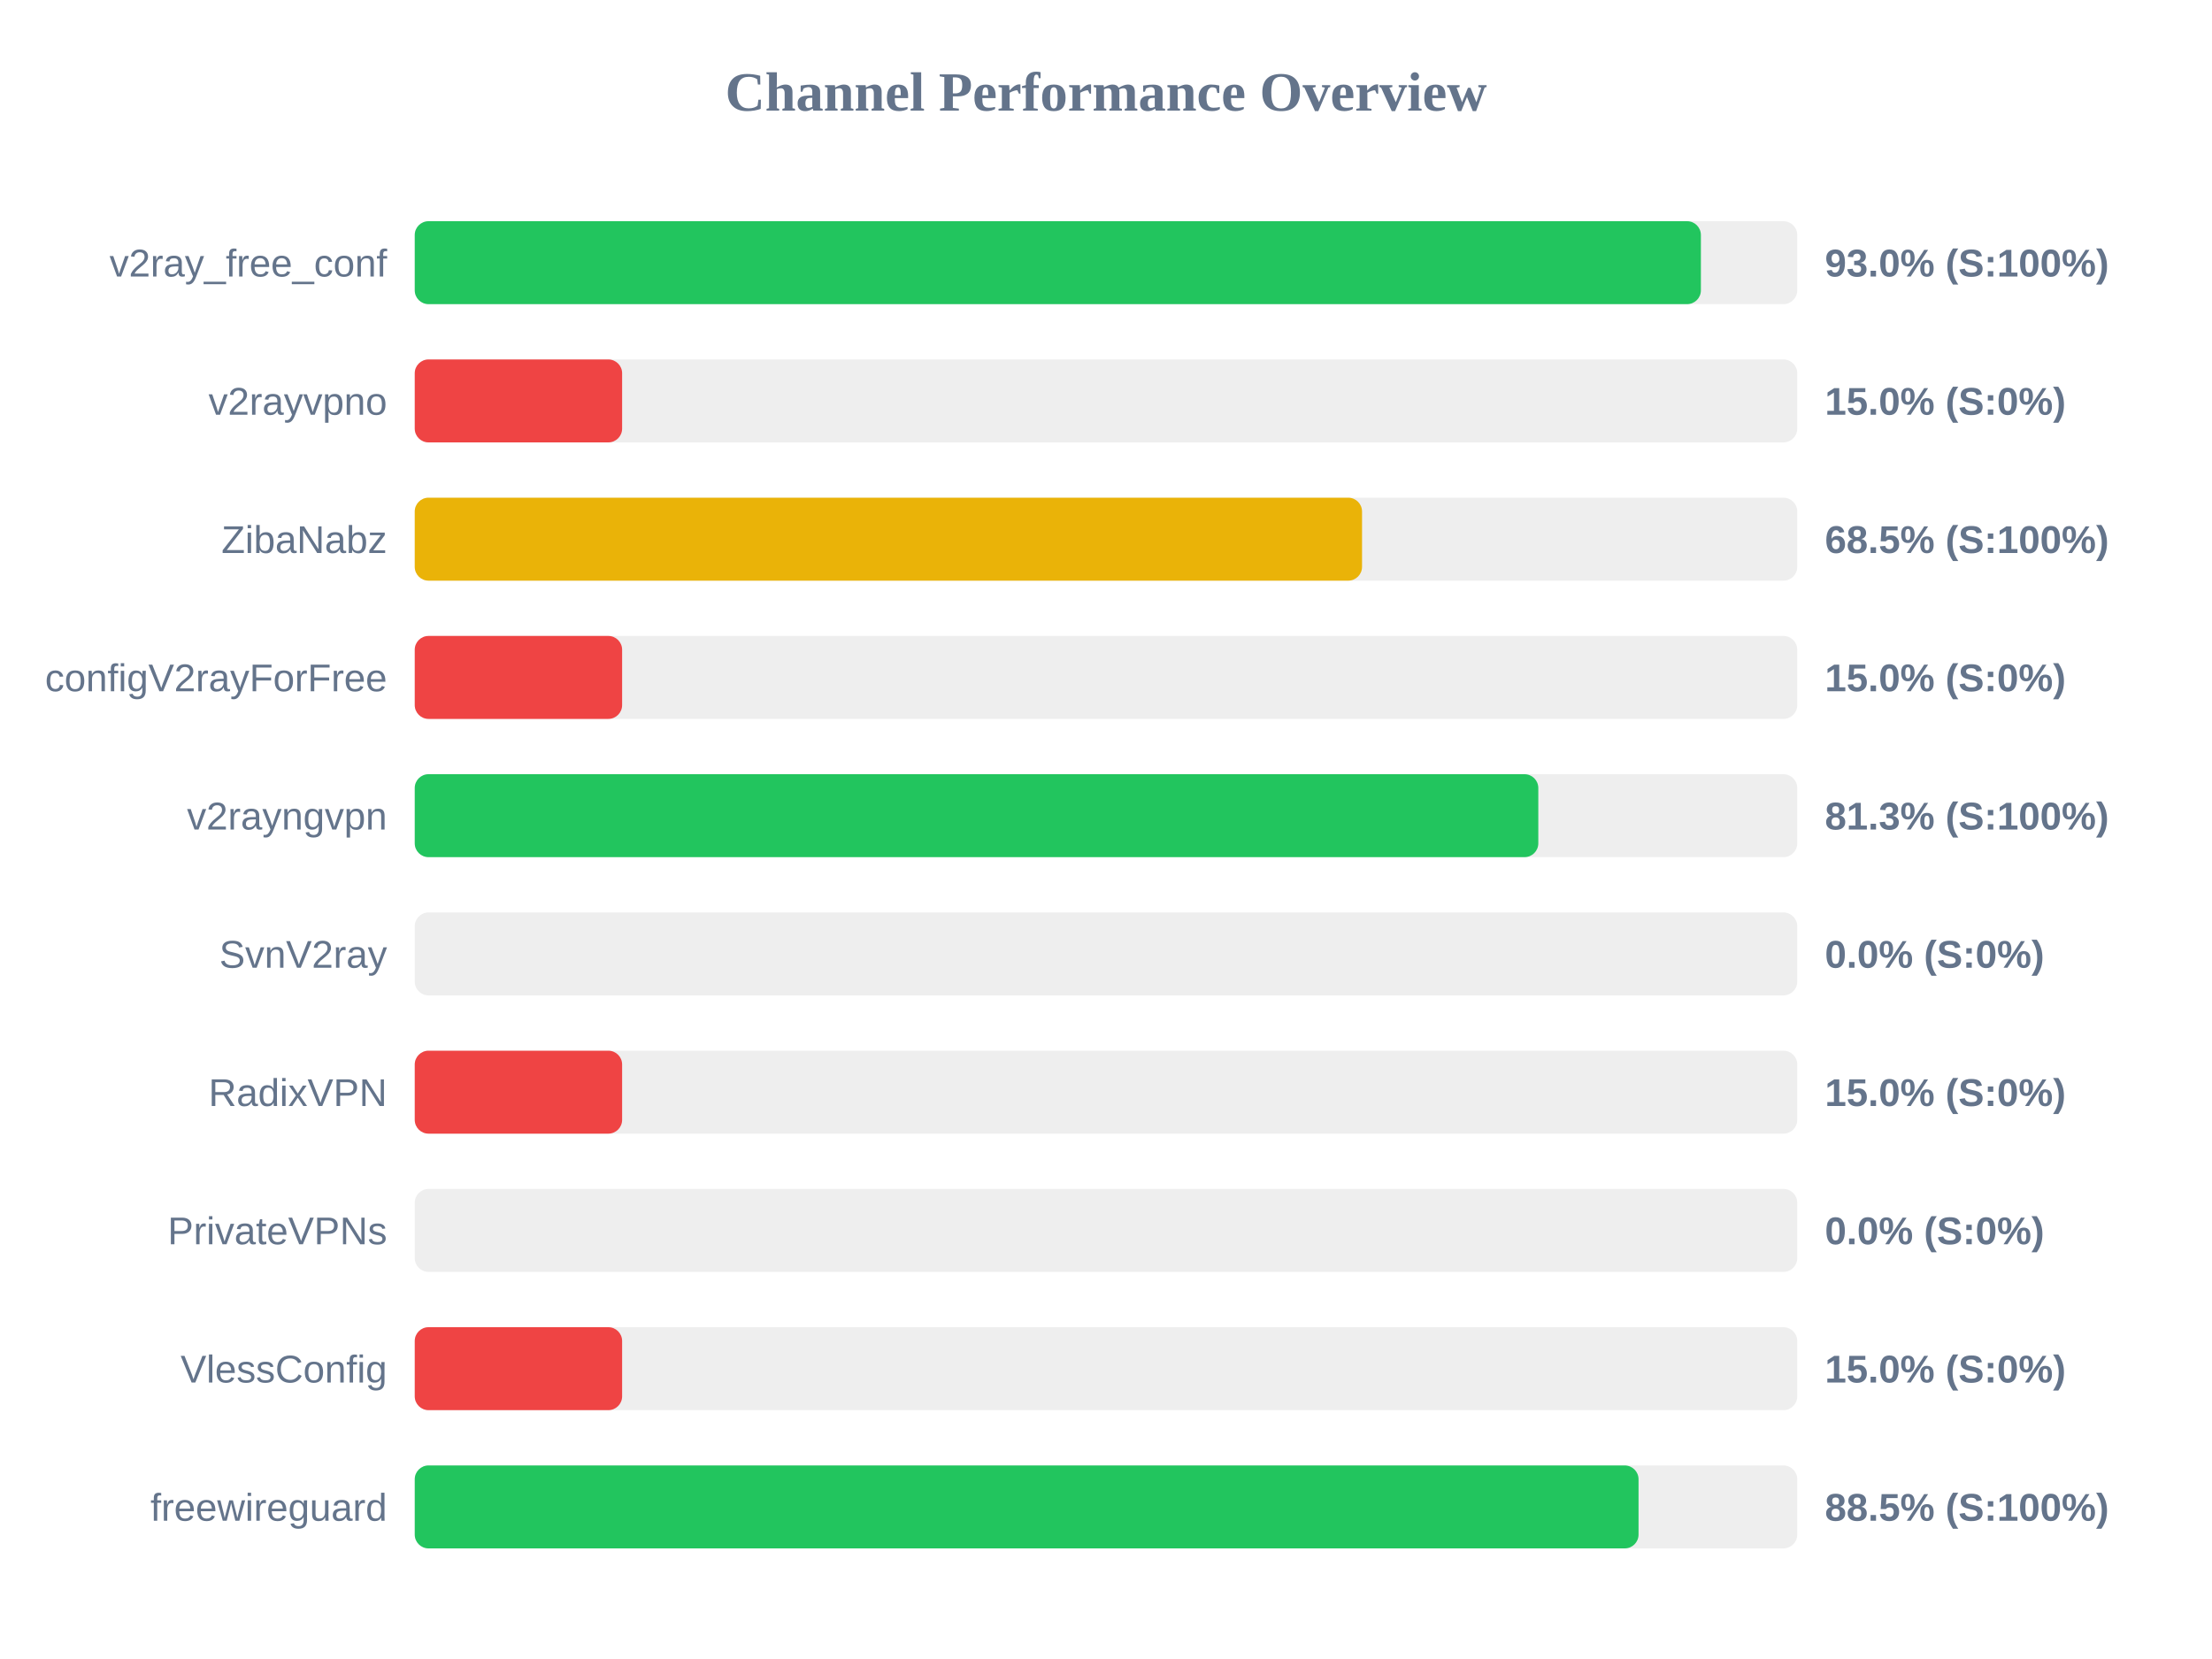
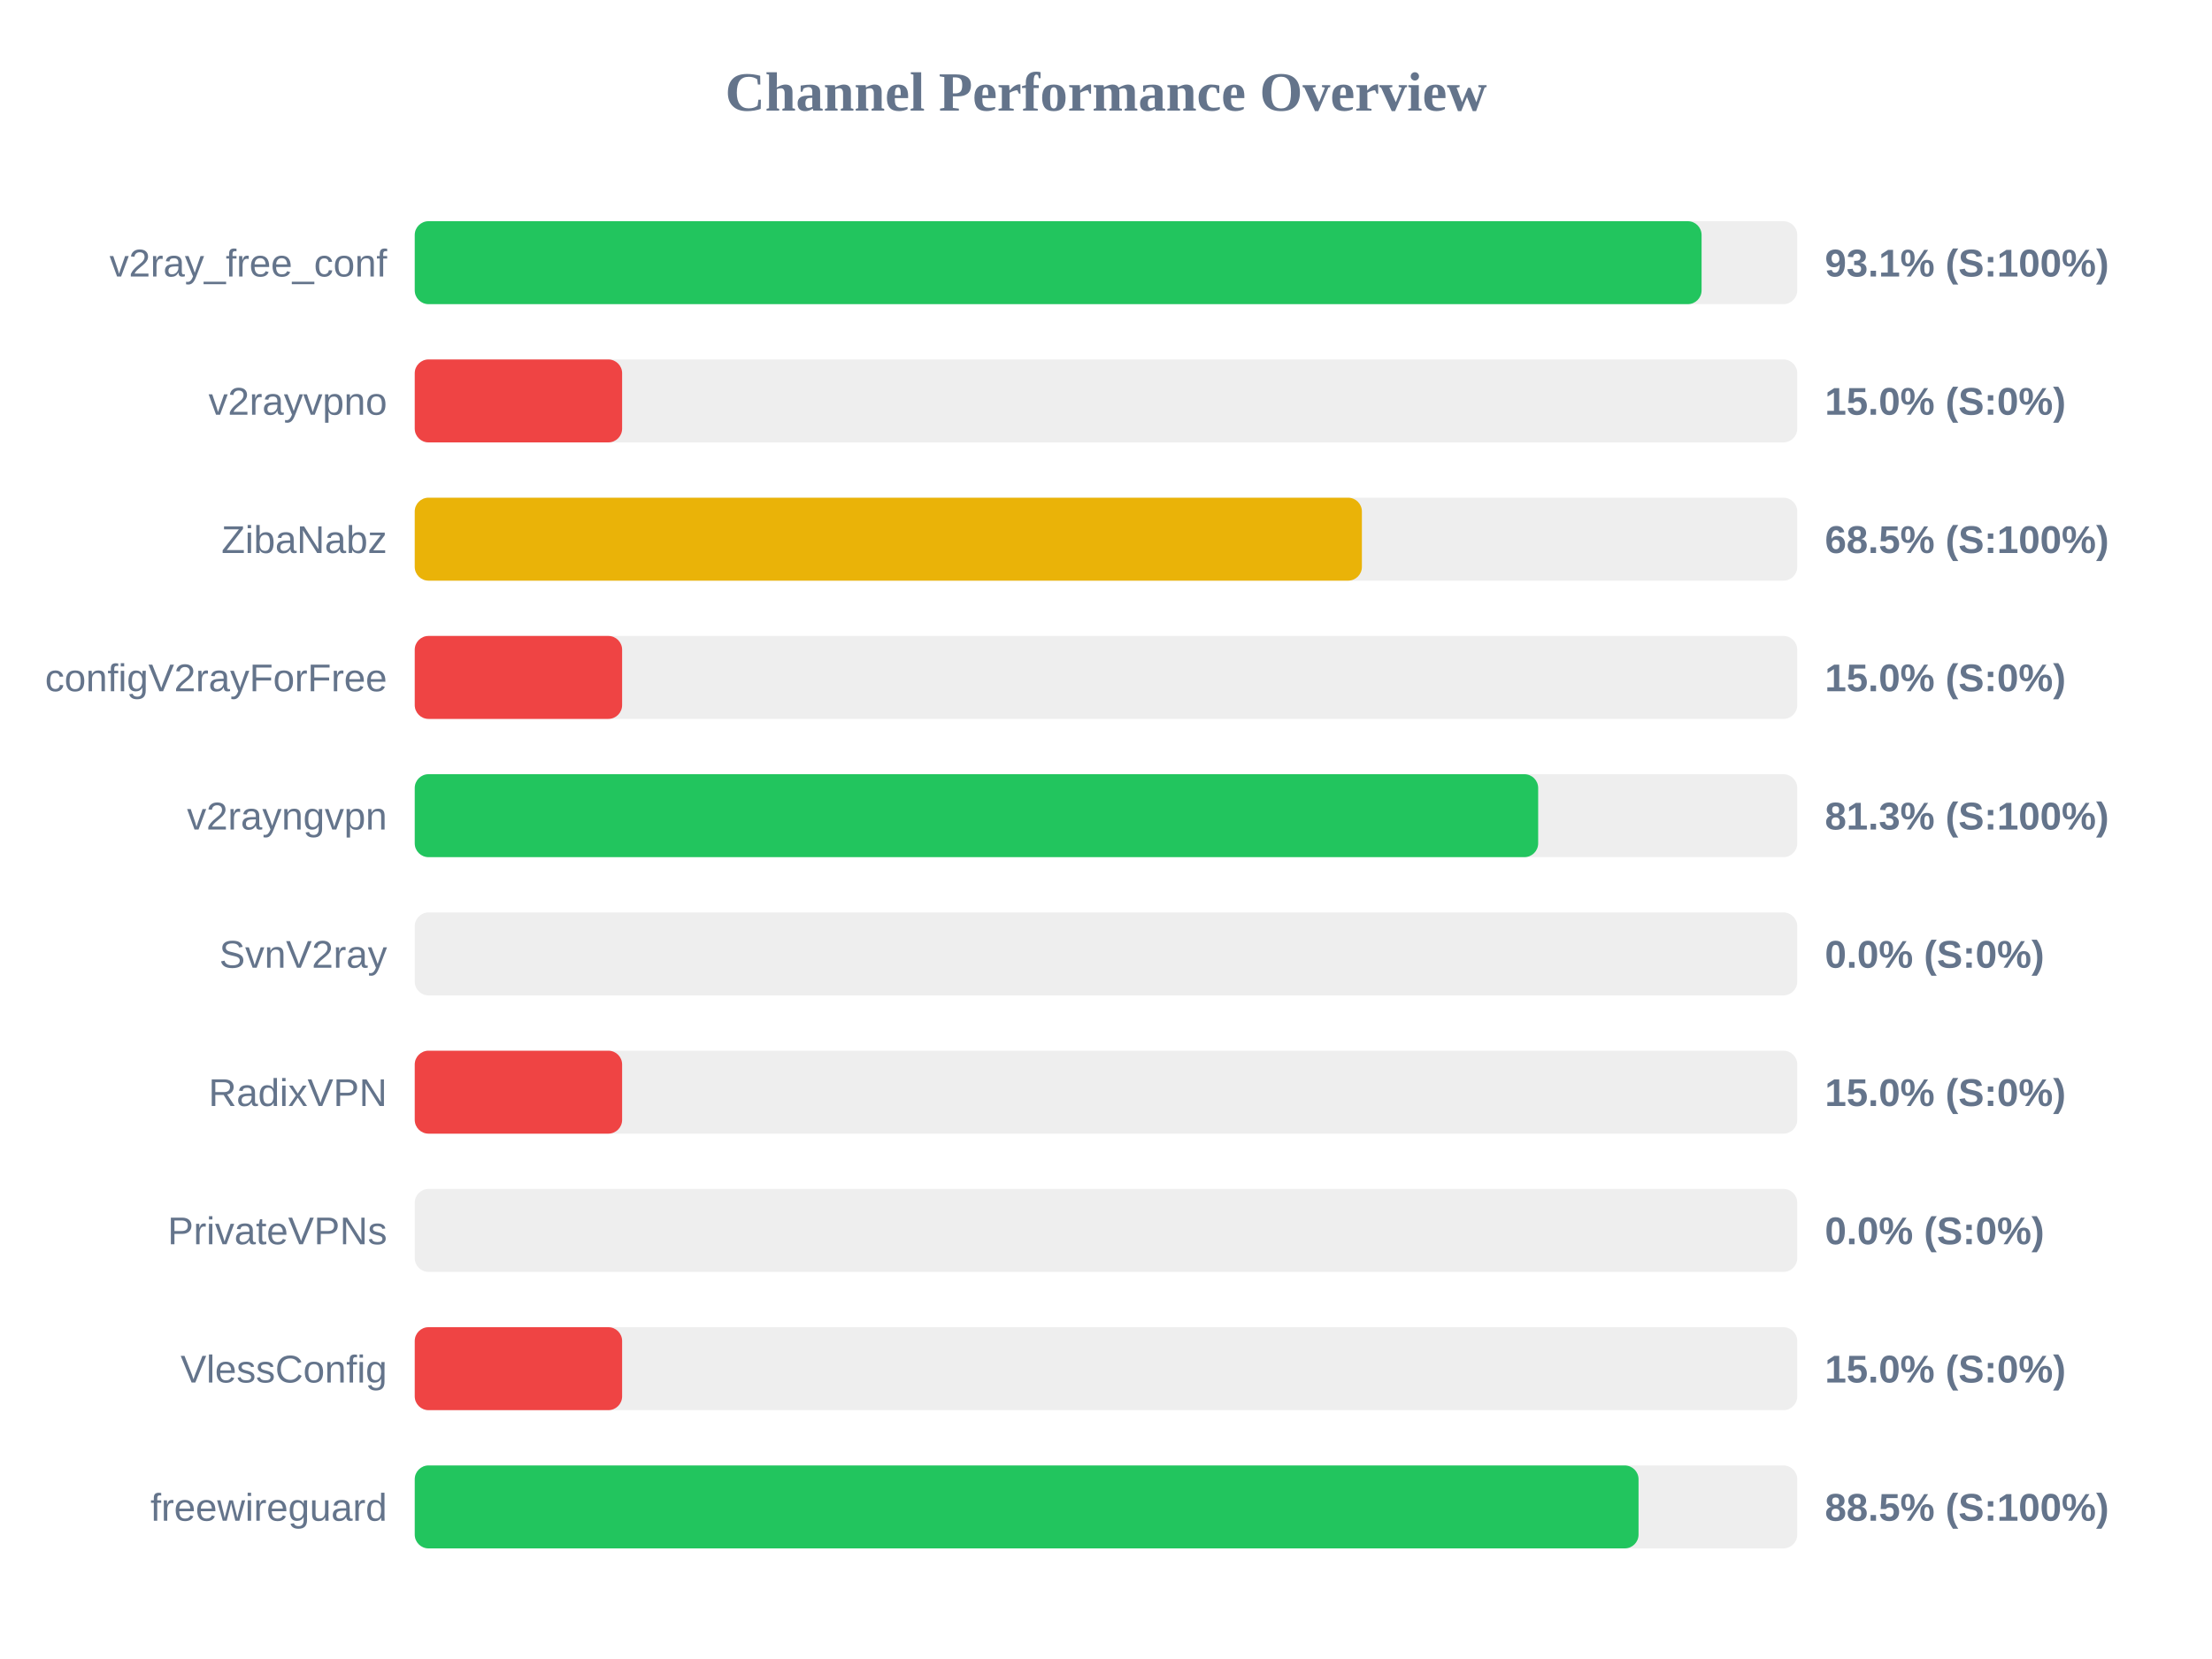
<svg xmlns="http://www.w3.org/2000/svg" width="800" height="600" version="1.1">
  <style>
        .row { font: 14px Arial; fill: #64748b; }
        .score { font: bold 14px Arial; fill: #64748b; }
    </style>
  <text x="400" y="40" text-anchor="middle" font-size="20px" font-weight="bold" fill="#64748b">Channel Performance Overview</text>
  <rect x="150" y="80" width="500" height="30" fill="#eee" rx="5" />
-   <rect x="150" y="80" width="465.15" height="30" fill="#22c55e" rx="5" />
+   <rect x="150" y="80" width="465.4" height="30" fill="#22c55e" rx="5" />
  <text x="140" y="100" text-anchor="end" class="row">v2ray_free_conf</text>
-   <text x="660" y="100" text-anchor="start" class="score">93.0% (S:100%)</text>
+   <text x="660" y="100" text-anchor="start" class="score">93.1% (S:100%)</text>
  <rect x="150" y="130" width="500" height="30" fill="#eee" rx="5" />
  <rect x="150" y="130" width="75.0" height="30" fill="#ef4444" rx="5" />
  <text x="140" y="150" text-anchor="end" class="row">v2rayvpno</text>
  <text x="660" y="150" text-anchor="start" class="score">15.0% (S:0%)</text>
  <rect x="150" y="180" width="500" height="30" fill="#eee" rx="5" />
-   <rect x="150" y="180" width="342.6" height="30" fill="#eab308" rx="5" />
+   <rect x="150" y="180" width="342.55" height="30" fill="#eab308" rx="5" />
  <text x="140" y="200" text-anchor="end" class="row">ZibaNabz</text>
  <text x="660" y="200" text-anchor="start" class="score">68.5% (S:100%)</text>
  <rect x="150" y="230" width="500" height="30" fill="#eee" rx="5" />
  <rect x="150" y="230" width="75.0" height="30" fill="#ef4444" rx="5" />
  <text x="140" y="250" text-anchor="end" class="row">configV2rayForFree</text>
  <text x="660" y="250" text-anchor="start" class="score">15.0% (S:0%)</text>
  <rect x="150" y="280" width="500" height="30" fill="#eee" rx="5" />
-   <rect x="150" y="280" width="406.35" height="30" fill="#22c55e" rx="5" />
+   <rect x="150" y="280" width="406.3" height="30" fill="#22c55e" rx="5" />
  <text x="140" y="300" text-anchor="end" class="row">v2rayngvpn</text>
  <text x="660" y="300" text-anchor="start" class="score">81.3% (S:100%)</text>
  <rect x="150" y="330" width="500" height="30" fill="#eee" rx="5" />
  <rect x="150" y="330" width="0.0" height="30" fill="#ef4444" rx="5" />
  <text x="140" y="350" text-anchor="end" class="row">SvnV2ray</text>
  <text x="660" y="350" text-anchor="start" class="score">0.0% (S:0%)</text>
  <rect x="150" y="380" width="500" height="30" fill="#eee" rx="5" />
  <rect x="150" y="380" width="75.0" height="30" fill="#ef4444" rx="5" />
  <text x="140" y="400" text-anchor="end" class="row">RadixVPN</text>
  <text x="660" y="400" text-anchor="start" class="score">15.0% (S:0%)</text>
  <rect x="150" y="430" width="500" height="30" fill="#eee" rx="5" />
  <rect x="150" y="430" width="0.0" height="30" fill="#ef4444" rx="5" />
  <text x="140" y="450" text-anchor="end" class="row">PrivateVPNs</text>
  <text x="660" y="450" text-anchor="start" class="score">0.0% (S:0%)</text>
  <rect x="150" y="480" width="500" height="30" fill="#eee" rx="5" />
  <rect x="150" y="480" width="75.0" height="30" fill="#ef4444" rx="5" />
  <text x="140" y="500" text-anchor="end" class="row">VlessConfig</text>
  <text x="660" y="500" text-anchor="start" class="score">15.0% (S:0%)</text>
  <rect x="150" y="530" width="500" height="30" fill="#eee" rx="5" />
  <rect x="150" y="530" width="442.6" height="30" fill="#22c55e" rx="5" />
  <text x="140" y="550" text-anchor="end" class="row">freewireguard</text>
  <text x="660" y="550" text-anchor="start" class="score">88.5% (S:100%)</text>
</svg>
